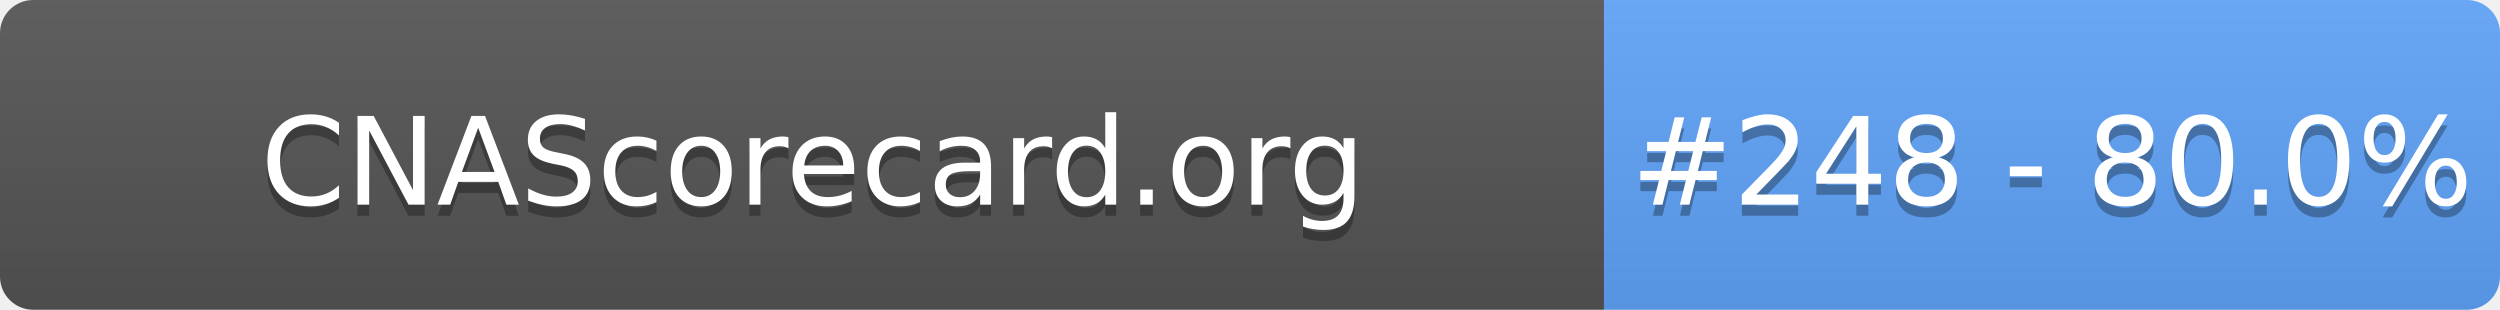
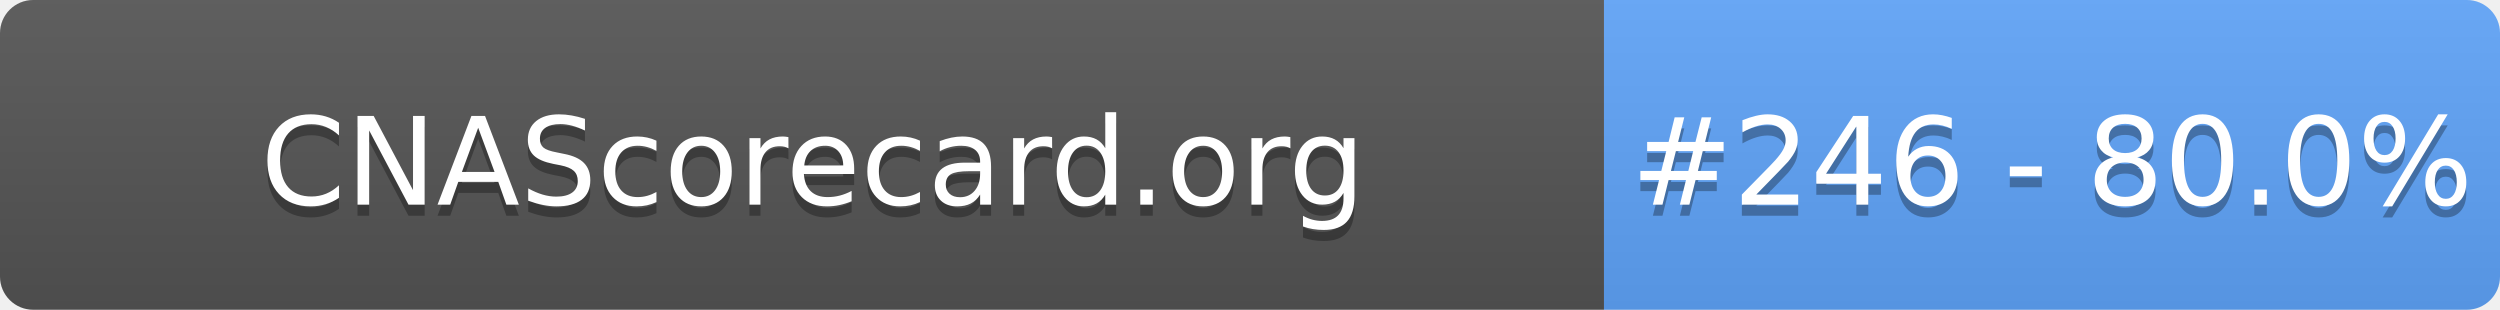
- <svg xmlns="http://www.w3.org/2000/svg" width="226" height="28" role="img" aria-label="CNAScorecard.org: #248 - 80.0%">
+ <svg xmlns="http://www.w3.org/2000/svg" width="226" height="28" role="img" aria-label="CNAScorecard.org: #246 - 80.0%">
  <linearGradient id="s" x2="0" y2="100%">
    <stop offset="0" stop-color="#bbb" stop-opacity=".1" />
    <stop offset="1" stop-opacity=".1" />
  </linearGradient>
  <clipPath id="r">
    <rect width="226" height="28" rx="3" fill="#fff" />
  </clipPath>
  <g clip-path="url(#r)">
    <rect width="145" height="28" fill="#555" />
    <rect x="145" width="81" height="28" fill="#60A5FA" />
    <rect width="226" height="28" fill="url(#s)" />
  </g>
  <g fill="#fff" text-anchor="middle" font-family="Verdana,Geneva,DejaVu Sans,sans-serif" text-rendering="geometricPrecision" font-size="110">
    <text aria-hidden="true" x="735" y="195" fill="#010101" fill-opacity=".3" transform="scale(.1)" textLength="1350">CNAScorecard.org</text>
    <text x="735" y="185" transform="scale(.1)" fill="#fff" textLength="1350">CNAScorecard.org</text>
-     <text aria-hidden="true" x="1855" y="195" fill="#010101" fill-opacity=".3" transform="scale(.1)" textLength="660">#248 - 80.0%</text>
-     <text x="1855" y="185" transform="scale(.1)" fill="#fff" textLength="660">#248 - 80.0%</text>
+     <text aria-hidden="true" x="1855" y="195" fill="#010101" fill-opacity=".3" transform="scale(.1)" textLength="660">#246 - 80.0%</text>
+     <text x="1855" y="185" transform="scale(.1)" fill="#fff" textLength="660">#246 - 80.0%</text>
  </g>
</svg>
